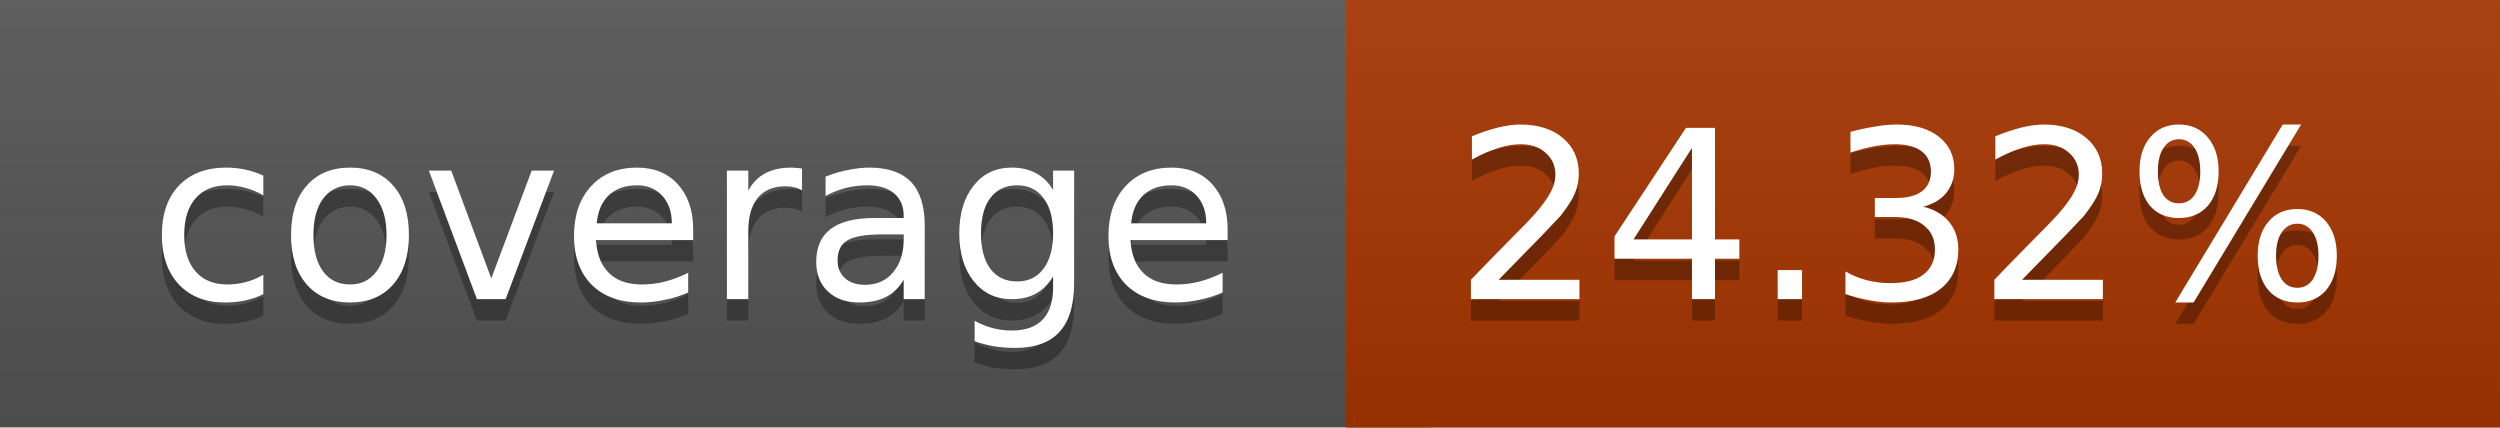
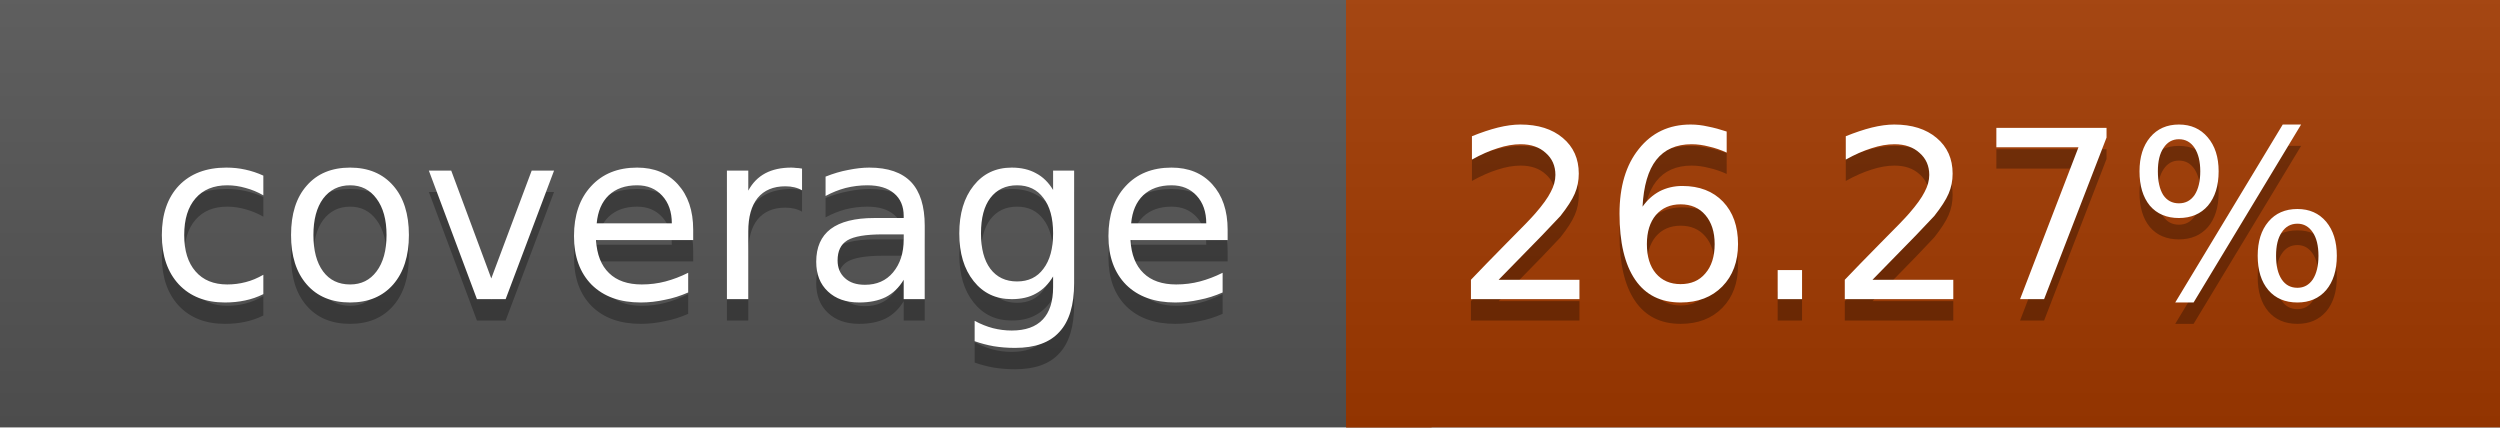
<svg xmlns="http://www.w3.org/2000/svg" width="117" height="20">
  <linearGradient id="a" x2="0" y2="100%">
    <stop offset="0" stop-color="#bbb" stop-opacity=".1" />
    <stop offset="1" stop-opacity=".1" />
  </linearGradient>
  <rect rx="0" width="117" height="20" fill="#555" />
-   <rect rx="0" x="63" width="54" height="20" fill="#a73600" />
-   <path fill="#a73600" d="M63 0h4v20h-4z" />
+   <rect rx="0" x="63" width="54" height="20" fill="#a33a00" />
+   <path fill="#a33a00" d="M63 0h4v20h-4z" />
  <rect rx="0" width="117" height="20" fill="url(#a)" />
  <g fill="#fff" text-anchor="middle" font-family="DejaVu Sans,Verdana,Geneva,sans-serif" font-size="11">
    <text x="32.5" y="15" fill="#010101" fill-opacity=".3">coverage</text>
    <text x="32.5" y="14">coverage</text>
-     <text x="89" y="15" fill="#010101" fill-opacity=".3">24.32%</text>
-     <text x="89" y="14">24.32%</text>
+     <text x="89" y="15" fill="#010101" fill-opacity=".3">26.27%</text>
+     <text x="89" y="14">26.27%</text>
  </g>
</svg>
